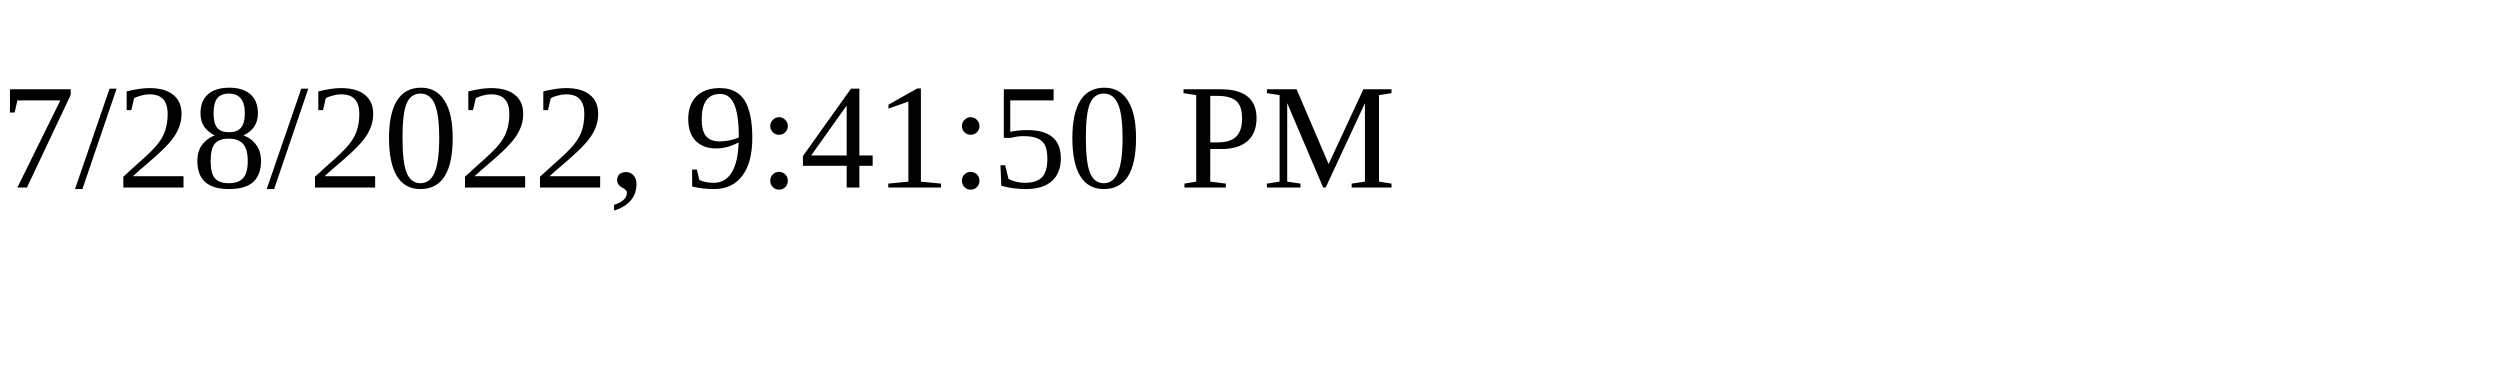
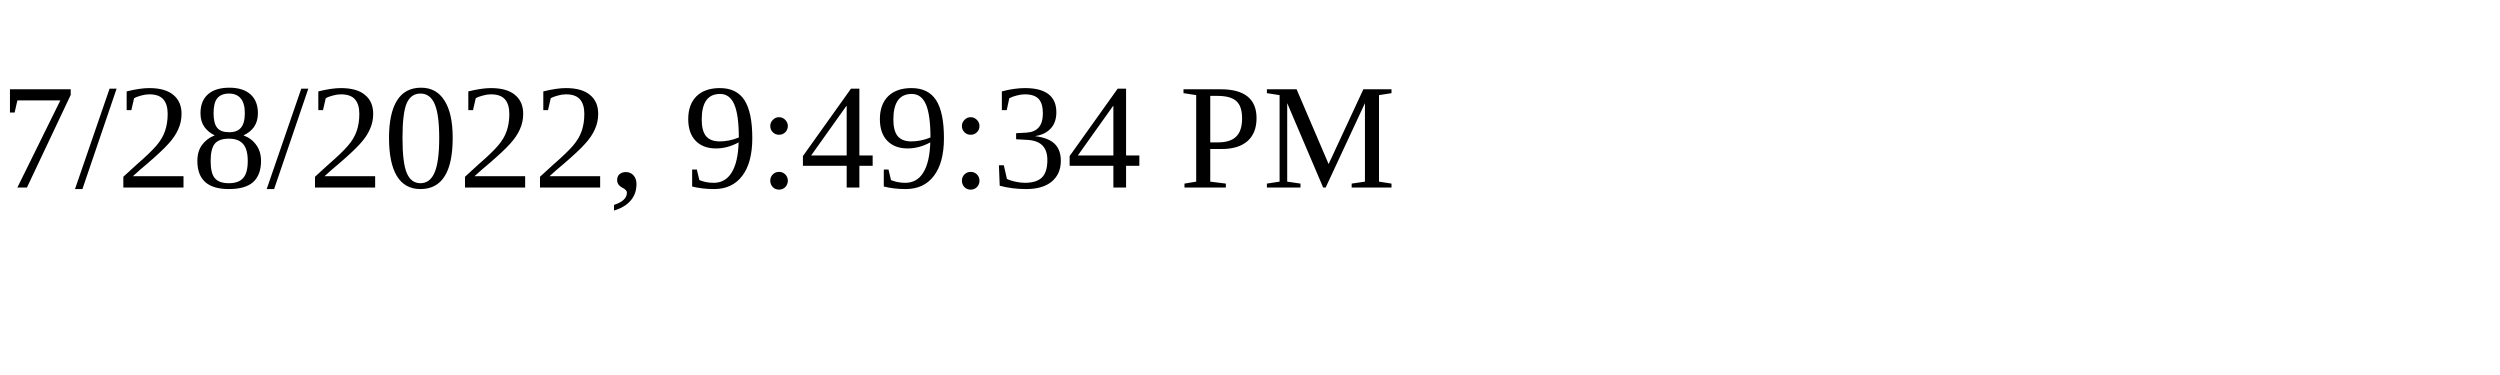
<svg xmlns="http://www.w3.org/2000/svg" height="30" width="200">
-   <text x="0" y="15">7/28/2022, 9:41:50 PM</text>
+   <text x="0" y="15">7/28/2022, 9:49:34 PM</text>
</svg>
